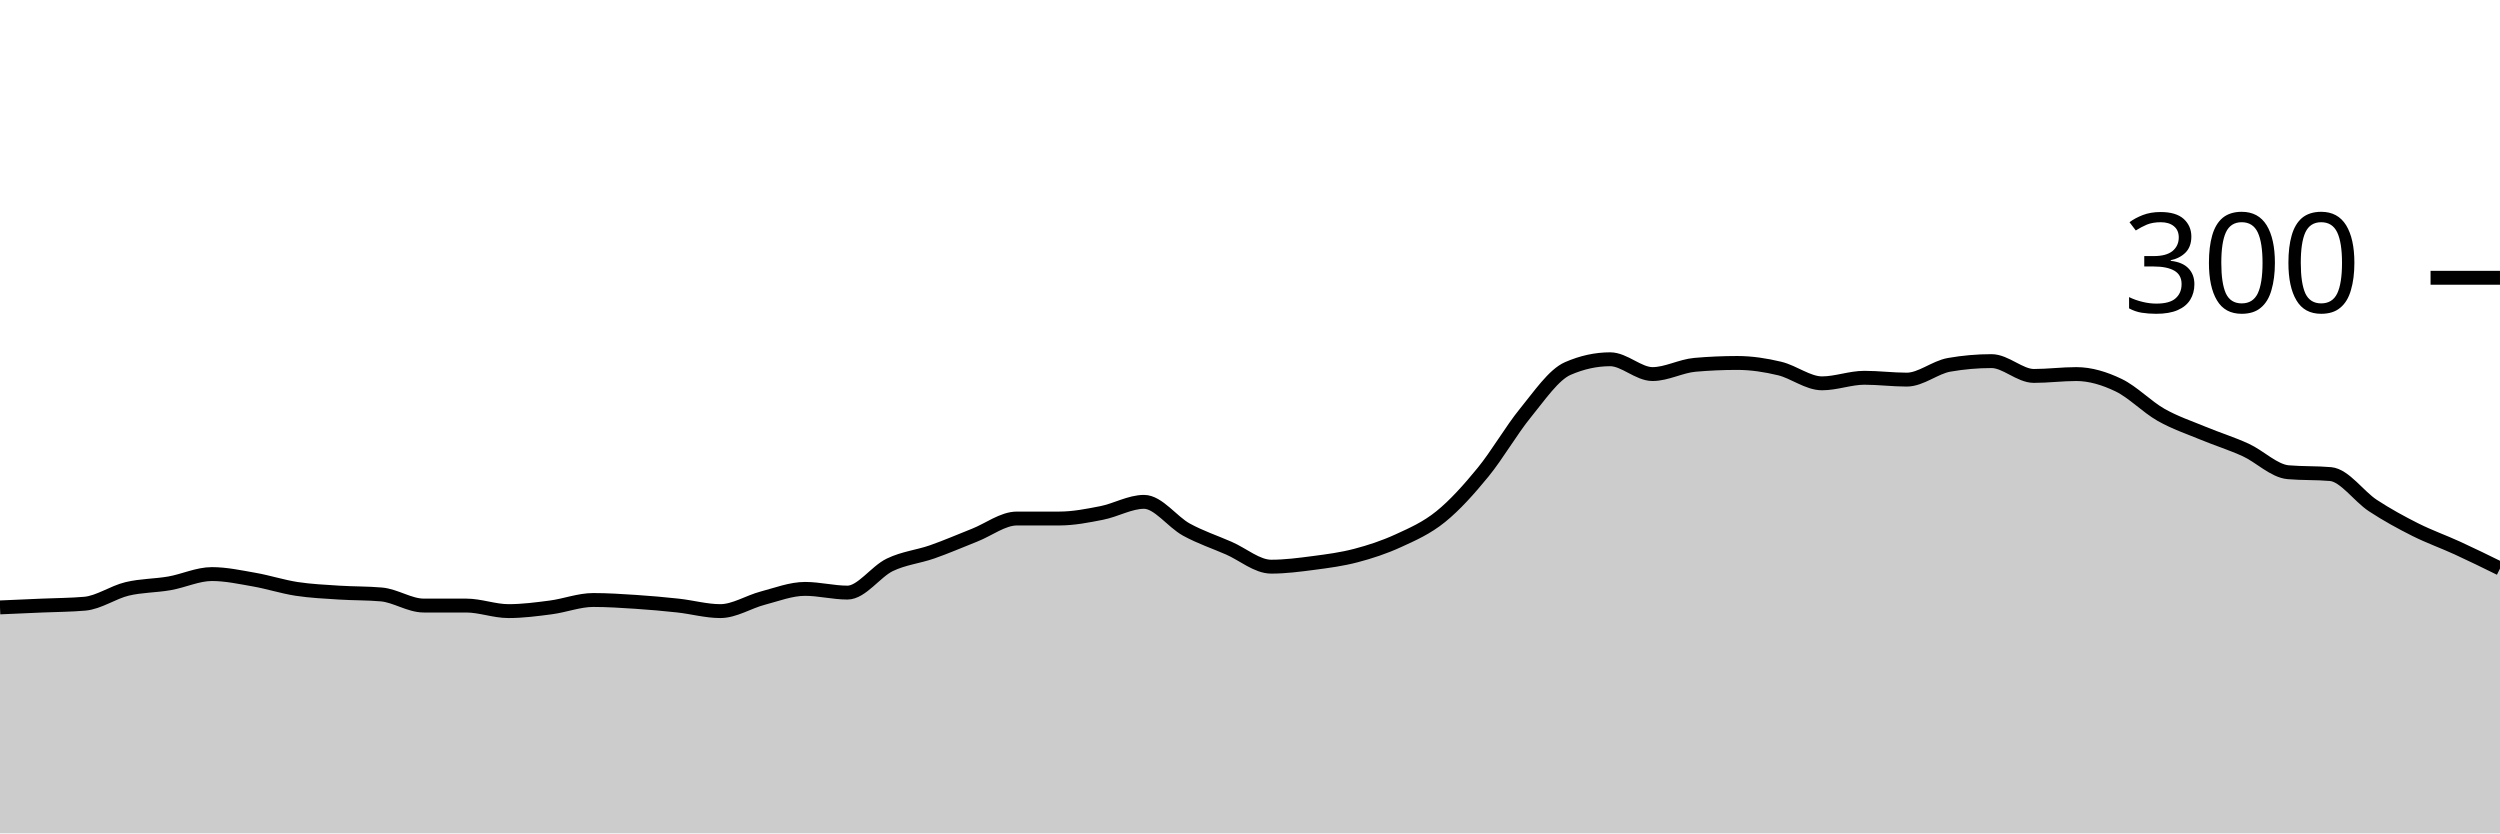
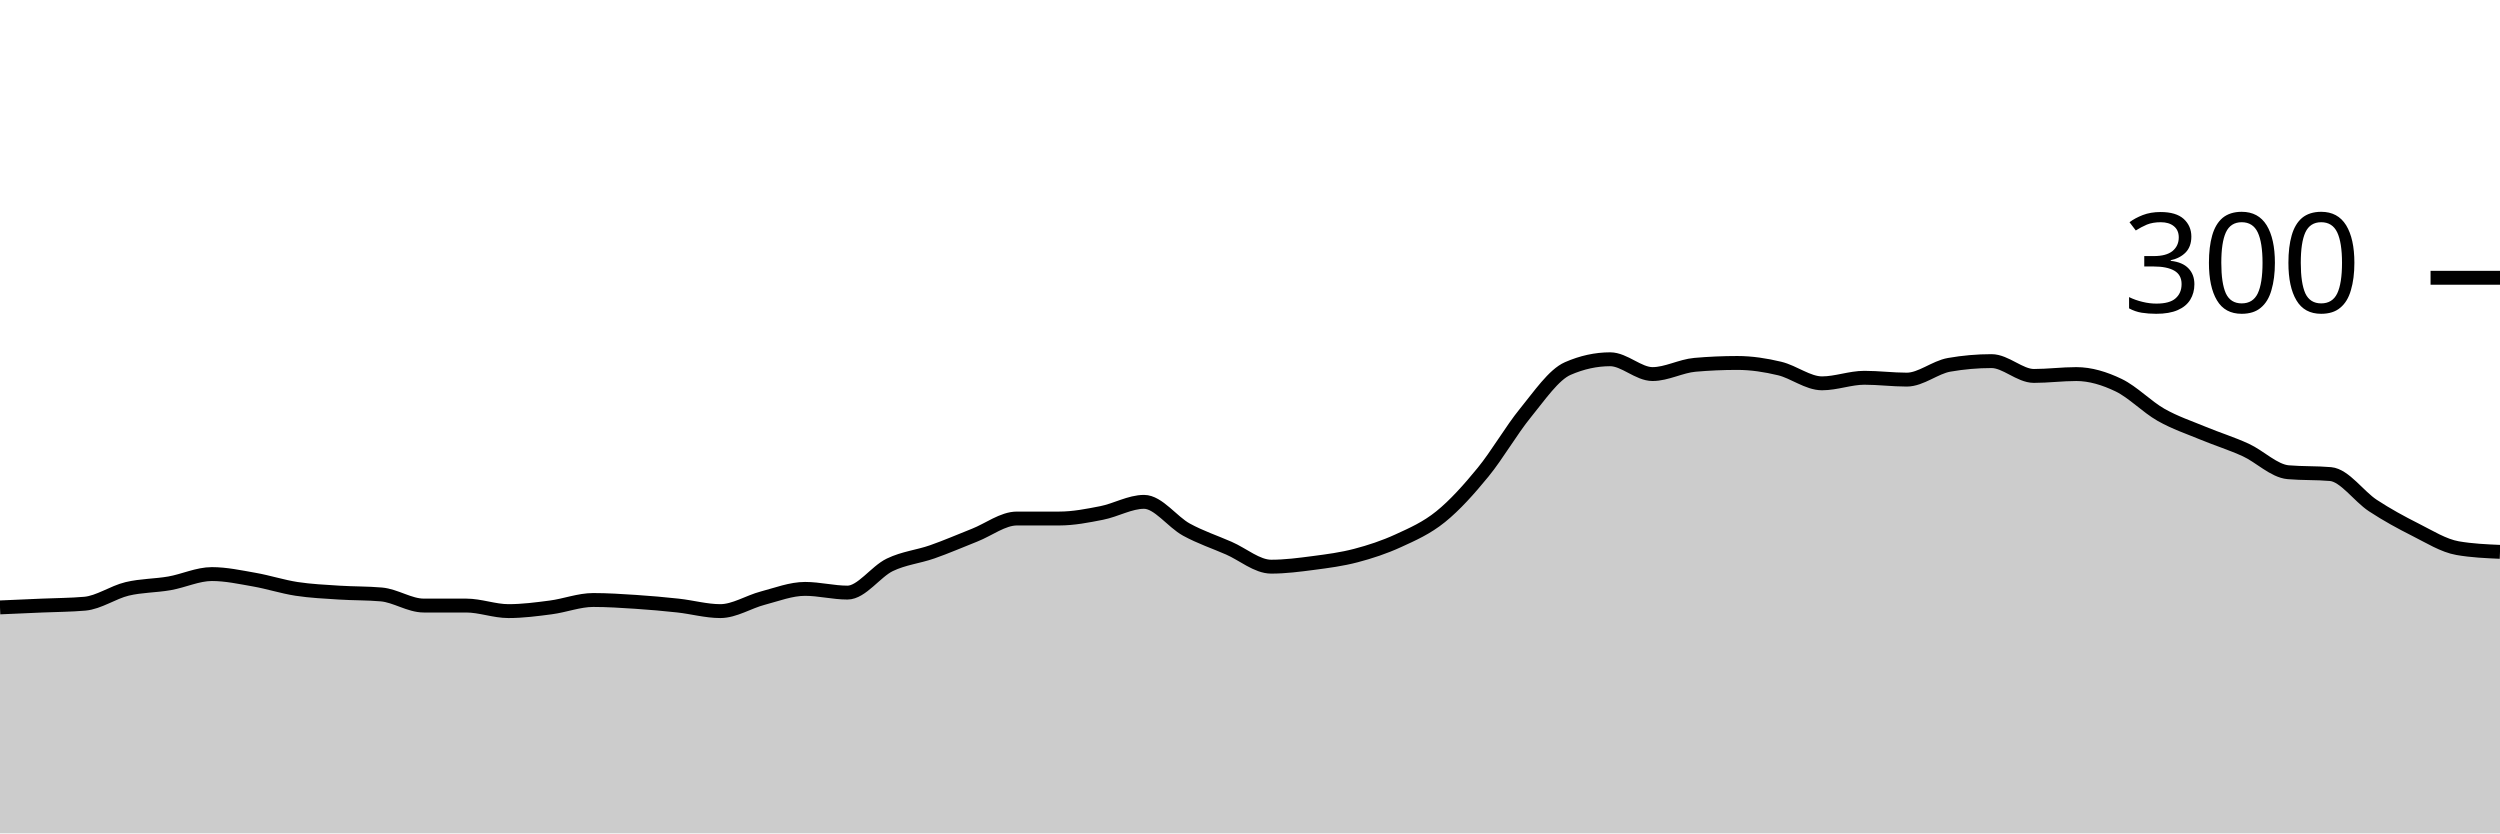
<svg xmlns="http://www.w3.org/2000/svg" viewBox="0 0 180 60">
  <g transform="translate(0,20)">
-     <path class="area" fill="rgba(0, 0, 0, 0.2)" d="M0,23.733C1.017,23.689,2.034,23.644,3.051,23.6C4.068,23.556,5.085,23.556,6.102,23.467C7.119,23.378,8.136,22.644,9.153,22.4C10.169,22.156,11.186,22.178,12.203,22C13.22,21.822,14.237,21.333,15.254,21.333C16.271,21.333,17.288,21.556,18.305,21.733C19.322,21.911,20.339,22.244,21.356,22.4C22.373,22.556,23.39,22.6,24.407,22.667C25.424,22.733,26.441,22.711,27.458,22.8C28.475,22.889,29.492,23.6,30.508,23.6C31.525,23.6,32.542,23.6,33.559,23.6C34.576,23.6,35.593,24,36.61,24C37.627,24,38.644,23.867,39.661,23.733C40.678,23.6,41.695,23.2,42.712,23.2C43.729,23.2,44.746,23.267,45.763,23.333C46.78,23.4,47.797,23.489,48.814,23.6C49.831,23.711,50.847,24,51.864,24C52.881,24,53.898,23.333,54.915,23.067C55.932,22.8,56.949,22.4,57.966,22.4C58.983,22.4,60,22.667,61.017,22.667C62.034,22.667,63.051,21.156,64.068,20.667C65.085,20.178,66.102,20.089,67.119,19.733C68.136,19.378,69.153,18.933,70.169,18.533C71.186,18.133,72.203,17.333,73.22,17.333C74.237,17.333,75.254,17.333,76.271,17.333C77.288,17.333,78.305,17.133,79.322,16.933C80.339,16.733,81.356,16.133,82.373,16.133C83.39,16.133,84.407,17.578,85.424,18.133C86.441,18.689,87.458,19.022,88.475,19.467C89.492,19.911,90.508,20.8,91.525,20.8C92.542,20.8,93.559,20.667,94.576,20.533C95.593,20.4,96.61,20.267,97.627,20C98.644,19.733,99.661,19.4,100.678,18.933C101.695,18.467,102.712,18.022,103.729,17.2C104.746,16.378,105.763,15.244,106.78,14C107.797,12.756,108.814,10.978,109.831,9.733C110.847,8.489,111.864,6.978,112.881,6.533C113.898,6.089,114.915,5.867,115.932,5.867C116.949,5.867,117.966,6.933,118.983,6.933C120,6.933,121.017,6.356,122.034,6.267C123.051,6.178,124.068,6.133,125.085,6.133C126.102,6.133,127.119,6.289,128.136,6.533C129.153,6.778,130.169,7.6,131.186,7.6C132.203,7.6,133.22,7.2,134.237,7.2C135.254,7.2,136.271,7.333,137.288,7.333C138.305,7.333,139.322,6.444,140.339,6.267C141.356,6.089,142.373,6,143.39,6C144.407,6,145.424,7.067,146.441,7.067C147.458,7.067,148.475,6.933,149.492,6.933C150.508,6.933,151.525,7.244,152.542,7.733C153.559,8.222,154.576,9.289,155.593,9.867C156.61,10.444,157.627,10.778,158.644,11.2C159.661,11.622,160.678,11.933,161.695,12.4C162.712,12.867,163.729,13.911,164.746,14C165.763,14.089,166.78,14.044,167.797,14.133C168.814,14.222,169.831,15.733,170.847,16.4C171.864,17.067,172.881,17.622,173.898,18.133C174.915,18.644,175.932,19,176.949,19.467C177.966,19.933,178.983,20.433,180,20.933L180,40C178.983,40,177.966,40,176.949,40C175.932,40,174.915,40,173.898,40C172.881,40,171.864,40,170.847,40C169.831,40,168.814,40,167.797,40C166.78,40,165.763,40,164.746,40C163.729,40,162.712,40,161.695,40C160.678,40,159.661,40,158.644,40C157.627,40,156.61,40,155.593,40C154.576,40,153.559,40,152.542,40C151.525,40,150.508,40,149.492,40C148.475,40,147.458,40,146.441,40C145.424,40,144.407,40,143.39,40C142.373,40,141.356,40,140.339,40C139.322,40,138.305,40,137.288,40C136.271,40,135.254,40,134.237,40C133.22,40,132.203,40,131.186,40C130.169,40,129.153,40,128.136,40C127.119,40,126.102,40,125.085,40C124.068,40,123.051,40,122.034,40C121.017,40,120,40,118.983,40C117.966,40,116.949,40,115.932,40C114.915,40,113.898,40,112.881,40C111.864,40,110.847,40,109.831,40C108.814,40,107.797,40,106.78,40C105.763,40,104.746,40,103.729,40C102.712,40,101.695,40,100.678,40C99.661,40,98.644,40,97.627,40C96.61,40,95.593,40,94.576,40C93.559,40,92.542,40,91.525,40C90.508,40,89.492,40,88.475,40C87.458,40,86.441,40,85.424,40C84.407,40,83.39,40,82.373,40C81.356,40,80.339,40,79.322,40C78.305,40,77.288,40,76.271,40C75.254,40,74.237,40,73.22,40C72.203,40,71.186,40,70.169,40C69.153,40,68.136,40,67.119,40C66.102,40,65.085,40,64.068,40C63.051,40,62.034,40,61.017,40C60,40,58.983,40,57.966,40C56.949,40,55.932,40,54.915,40C53.898,40,52.881,40,51.864,40C50.847,40,49.831,40,48.814,40C47.797,40,46.78,40,45.763,40C44.746,40,43.729,40,42.712,40C41.695,40,40.678,40,39.661,40C38.644,40,37.627,40,36.61,40C35.593,40,34.576,40,33.559,40C32.542,40,31.525,40,30.508,40C29.492,40,28.475,40,27.458,40C26.441,40,25.424,40,24.407,40C23.39,40,22.373,40,21.356,40C20.339,40,19.322,40,18.305,40C17.288,40,16.271,40,15.254,40C14.237,40,13.22,40,12.203,40C11.186,40,10.169,40,9.153,40C8.136,40,7.119,40,6.102,40C5.085,40,4.068,40,3.051,40C2.034,40,1.017,40,0,40Z" />
-     <path class="line" stroke="black" fill="none" d="M0,23.733C1.017,23.689,2.034,23.644,3.051,23.6C4.068,23.556,5.085,23.556,6.102,23.467C7.119,23.378,8.136,22.644,9.153,22.4C10.169,22.156,11.186,22.178,12.203,22C13.22,21.822,14.237,21.333,15.254,21.333C16.271,21.333,17.288,21.556,18.305,21.733C19.322,21.911,20.339,22.244,21.356,22.4C22.373,22.556,23.39,22.6,24.407,22.667C25.424,22.733,26.441,22.711,27.458,22.8C28.475,22.889,29.492,23.6,30.508,23.6C31.525,23.6,32.542,23.6,33.559,23.6C34.576,23.6,35.593,24,36.61,24C37.627,24,38.644,23.867,39.661,23.733C40.678,23.6,41.695,23.2,42.712,23.2C43.729,23.2,44.746,23.267,45.763,23.333C46.78,23.4,47.797,23.489,48.814,23.6C49.831,23.711,50.847,24,51.864,24C52.881,24,53.898,23.333,54.915,23.067C55.932,22.8,56.949,22.4,57.966,22.4C58.983,22.4,60,22.667,61.017,22.667C62.034,22.667,63.051,21.156,64.068,20.667C65.085,20.178,66.102,20.089,67.119,19.733C68.136,19.378,69.153,18.933,70.169,18.533C71.186,18.133,72.203,17.333,73.22,17.333C74.237,17.333,75.254,17.333,76.271,17.333C77.288,17.333,78.305,17.133,79.322,16.933C80.339,16.733,81.356,16.133,82.373,16.133C83.39,16.133,84.407,17.578,85.424,18.133C86.441,18.689,87.458,19.022,88.475,19.467C89.492,19.911,90.508,20.8,91.525,20.8C92.542,20.8,93.559,20.667,94.576,20.533C95.593,20.4,96.61,20.267,97.627,20C98.644,19.733,99.661,19.4,100.678,18.933C101.695,18.467,102.712,18.022,103.729,17.2C104.746,16.378,105.763,15.244,106.78,14C107.797,12.756,108.814,10.978,109.831,9.733C110.847,8.489,111.864,6.978,112.881,6.533C113.898,6.089,114.915,5.867,115.932,5.867C116.949,5.867,117.966,6.933,118.983,6.933C120,6.933,121.017,6.356,122.034,6.267C123.051,6.178,124.068,6.133,125.085,6.133C126.102,6.133,127.119,6.289,128.136,6.533C129.153,6.778,130.169,7.6,131.186,7.6C132.203,7.6,133.22,7.2,134.237,7.2C135.254,7.2,136.271,7.333,137.288,7.333C138.305,7.333,139.322,6.444,140.339,6.267C141.356,6.089,142.373,6,143.39,6C144.407,6,145.424,7.067,146.441,7.067C147.458,7.067,148.475,6.933,149.492,6.933C150.508,6.933,151.525,7.244,152.542,7.733C153.559,8.222,154.576,9.289,155.593,9.867C156.61,10.444,157.627,10.778,158.644,11.2C159.661,11.622,160.678,11.933,161.695,12.4C162.712,12.867,163.729,13.911,164.746,14C165.763,14.089,166.78,14.044,167.797,14.133C168.814,14.222,169.831,15.733,170.847,16.4C171.864,17.067,172.881,17.622,173.898,18.133C174.915,18.644,175.932,19,176.949,19.467C177.966,19.933,178.983,20.433,180,20.933" />
+     <path class="area" fill="rgba(0, 0, 0, 0.2)" d="M0,23.733C1.017,23.689,2.034,23.644,3.051,23.6C4.068,23.556,5.085,23.556,6.102,23.467C7.119,23.378,8.136,22.644,9.153,22.4C10.169,22.156,11.186,22.178,12.203,22C13.22,21.822,14.237,21.333,15.254,21.333C16.271,21.333,17.288,21.556,18.305,21.733C19.322,21.911,20.339,22.244,21.356,22.4C22.373,22.556,23.39,22.6,24.407,22.667C25.424,22.733,26.441,22.711,27.458,22.8C28.475,22.889,29.492,23.6,30.508,23.6C31.525,23.6,32.542,23.6,33.559,23.6C34.576,23.6,35.593,24,36.61,24C37.627,24,38.644,23.867,39.661,23.733C40.678,23.6,41.695,23.2,42.712,23.2C43.729,23.2,44.746,23.267,45.763,23.333C46.78,23.4,47.797,23.489,48.814,23.6C49.831,23.711,50.847,24,51.864,24C52.881,24,53.898,23.333,54.915,23.067C55.932,22.8,56.949,22.4,57.966,22.4C58.983,22.4,60,22.667,61.017,22.667C62.034,22.667,63.051,21.156,64.068,20.667C65.085,20.178,66.102,20.089,67.119,19.733C68.136,19.378,69.153,18.933,70.169,18.533C71.186,18.133,72.203,17.333,73.22,17.333C74.237,17.333,75.254,17.333,76.271,17.333C77.288,17.333,78.305,17.133,79.322,16.933C80.339,16.733,81.356,16.133,82.373,16.133C83.39,16.133,84.407,17.578,85.424,18.133C86.441,18.689,87.458,19.022,88.475,19.467C89.492,19.911,90.508,20.8,91.525,20.8C92.542,20.8,93.559,20.667,94.576,20.533C95.593,20.4,96.61,20.267,97.627,20C98.644,19.733,99.661,19.4,100.678,18.933C101.695,18.467,102.712,18.022,103.729,17.2C104.746,16.378,105.763,15.244,106.78,14C107.797,12.756,108.814,10.978,109.831,9.733C110.847,8.489,111.864,6.978,112.881,6.533C113.898,6.089,114.915,5.867,115.932,5.867C116.949,5.867,117.966,6.933,118.983,6.933C120,6.933,121.017,6.356,122.034,6.267C123.051,6.178,124.068,6.133,125.085,6.133C126.102,6.133,127.119,6.289,128.136,6.533C129.153,6.778,130.169,7.6,131.186,7.6C132.203,7.6,133.22,7.2,134.237,7.2C135.254,7.2,136.271,7.333,137.288,7.333C138.305,7.333,139.322,6.444,140.339,6.267C141.356,6.089,142.373,6,143.39,6C144.407,6,145.424,7.067,146.441,7.067C147.458,7.067,148.475,6.933,149.492,6.933C150.508,6.933,151.525,7.244,152.542,7.733C153.559,8.222,154.576,9.289,155.593,9.867C156.61,10.444,157.627,10.778,158.644,11.2C159.661,11.622,160.678,11.933,161.695,12.4C162.712,12.867,163.729,13.911,164.746,14C165.763,14.089,166.78,14.044,167.797,14.133C168.814,14.222,169.831,15.733,170.847,16.4C171.864,17.067,172.881,17.622,173.898,18.133C174.915,18.644,175.932,19.289,176.949,19.467C177.966,19.644,178.983,19.689,180,19.733L180,40C178.983,40,177.966,40,176.949,40C175.932,40,174.915,40,173.898,40C172.881,40,171.864,40,170.847,40C169.831,40,168.814,40,167.797,40C166.78,40,165.763,40,164.746,40C163.729,40,162.712,40,161.695,40C160.678,40,159.661,40,158.644,40C157.627,40,156.61,40,155.593,40C154.576,40,153.559,40,152.542,40C151.525,40,150.508,40,149.492,40C148.475,40,147.458,40,146.441,40C145.424,40,144.407,40,143.39,40C142.373,40,141.356,40,140.339,40C139.322,40,138.305,40,137.288,40C136.271,40,135.254,40,134.237,40C133.22,40,132.203,40,131.186,40C130.169,40,129.153,40,128.136,40C127.119,40,126.102,40,125.085,40C124.068,40,123.051,40,122.034,40C121.017,40,120,40,118.983,40C117.966,40,116.949,40,115.932,40C114.915,40,113.898,40,112.881,40C111.864,40,110.847,40,109.831,40C108.814,40,107.797,40,106.78,40C105.763,40,104.746,40,103.729,40C102.712,40,101.695,40,100.678,40C99.661,40,98.644,40,97.627,40C96.61,40,95.593,40,94.576,40C93.559,40,92.542,40,91.525,40C90.508,40,89.492,40,88.475,40C87.458,40,86.441,40,85.424,40C84.407,40,83.39,40,82.373,40C81.356,40,80.339,40,79.322,40C78.305,40,77.288,40,76.271,40C75.254,40,74.237,40,73.22,40C72.203,40,71.186,40,70.169,40C69.153,40,68.136,40,67.119,40C66.102,40,65.085,40,64.068,40C63.051,40,62.034,40,61.017,40C60,40,58.983,40,57.966,40C56.949,40,55.932,40,54.915,40C53.898,40,52.881,40,51.864,40C50.847,40,49.831,40,48.814,40C47.797,40,46.78,40,45.763,40C44.746,40,43.729,40,42.712,40C41.695,40,40.678,40,39.661,40C38.644,40,37.627,40,36.61,40C35.593,40,34.576,40,33.559,40C32.542,40,31.525,40,30.508,40C29.492,40,28.475,40,27.458,40C26.441,40,25.424,40,24.407,40C23.39,40,22.373,40,21.356,40C20.339,40,19.322,40,18.305,40C17.288,40,16.271,40,15.254,40C14.237,40,13.22,40,12.203,40C11.186,40,10.169,40,9.153,40C8.136,40,7.119,40,6.102,40C5.085,40,4.068,40,3.051,40C2.034,40,1.017,40,0,40Z" />
+     <path class="line" stroke="black" fill="none" d="M0,23.733C1.017,23.689,2.034,23.644,3.051,23.6C4.068,23.556,5.085,23.556,6.102,23.467C7.119,23.378,8.136,22.644,9.153,22.4C10.169,22.156,11.186,22.178,12.203,22C13.22,21.822,14.237,21.333,15.254,21.333C16.271,21.333,17.288,21.556,18.305,21.733C19.322,21.911,20.339,22.244,21.356,22.4C22.373,22.556,23.39,22.6,24.407,22.667C25.424,22.733,26.441,22.711,27.458,22.8C28.475,22.889,29.492,23.6,30.508,23.6C31.525,23.6,32.542,23.6,33.559,23.6C34.576,23.6,35.593,24,36.61,24C37.627,24,38.644,23.867,39.661,23.733C40.678,23.6,41.695,23.2,42.712,23.2C43.729,23.2,44.746,23.267,45.763,23.333C46.78,23.4,47.797,23.489,48.814,23.6C49.831,23.711,50.847,24,51.864,24C52.881,24,53.898,23.333,54.915,23.067C55.932,22.8,56.949,22.4,57.966,22.4C58.983,22.4,60,22.667,61.017,22.667C62.034,22.667,63.051,21.156,64.068,20.667C65.085,20.178,66.102,20.089,67.119,19.733C68.136,19.378,69.153,18.933,70.169,18.533C71.186,18.133,72.203,17.333,73.22,17.333C74.237,17.333,75.254,17.333,76.271,17.333C77.288,17.333,78.305,17.133,79.322,16.933C80.339,16.733,81.356,16.133,82.373,16.133C83.39,16.133,84.407,17.578,85.424,18.133C86.441,18.689,87.458,19.022,88.475,19.467C89.492,19.911,90.508,20.8,91.525,20.8C92.542,20.8,93.559,20.667,94.576,20.533C95.593,20.4,96.61,20.267,97.627,20C98.644,19.733,99.661,19.4,100.678,18.933C101.695,18.467,102.712,18.022,103.729,17.2C104.746,16.378,105.763,15.244,106.78,14C107.797,12.756,108.814,10.978,109.831,9.733C110.847,8.489,111.864,6.978,112.881,6.533C113.898,6.089,114.915,5.867,115.932,5.867C116.949,5.867,117.966,6.933,118.983,6.933C120,6.933,121.017,6.356,122.034,6.267C123.051,6.178,124.068,6.133,125.085,6.133C126.102,6.133,127.119,6.289,128.136,6.533C129.153,6.778,130.169,7.6,131.186,7.6C132.203,7.6,133.22,7.2,134.237,7.2C135.254,7.2,136.271,7.333,137.288,7.333C138.305,7.333,139.322,6.444,140.339,6.267C141.356,6.089,142.373,6,143.39,6C144.407,6,145.424,7.067,146.441,7.067C147.458,7.067,148.475,6.933,149.492,6.933C150.508,6.933,151.525,7.244,152.542,7.733C153.559,8.222,154.576,9.289,155.593,9.867C156.61,10.444,157.627,10.778,158.644,11.2C159.661,11.622,160.678,11.933,161.695,12.4C162.712,12.867,163.729,13.911,164.746,14C165.763,14.089,166.78,14.044,167.797,14.133C168.814,14.222,169.831,15.733,170.847,16.4C171.864,17.067,172.881,17.622,173.898,18.133C174.915,18.644,175.932,19.289,176.949,19.467C177.966,19.644,178.983,19.689,180,19.733" />
    <path class="axis-ceiling" stroke-width="1" stroke="black" fill="none" d="M175,0L180,0" />
    <text class="axis-ceiling-label" font-family="sans-serif" text-anchor="end" font-size="10px" x="170" y="2.5">300</text>
  </g>
</svg>
